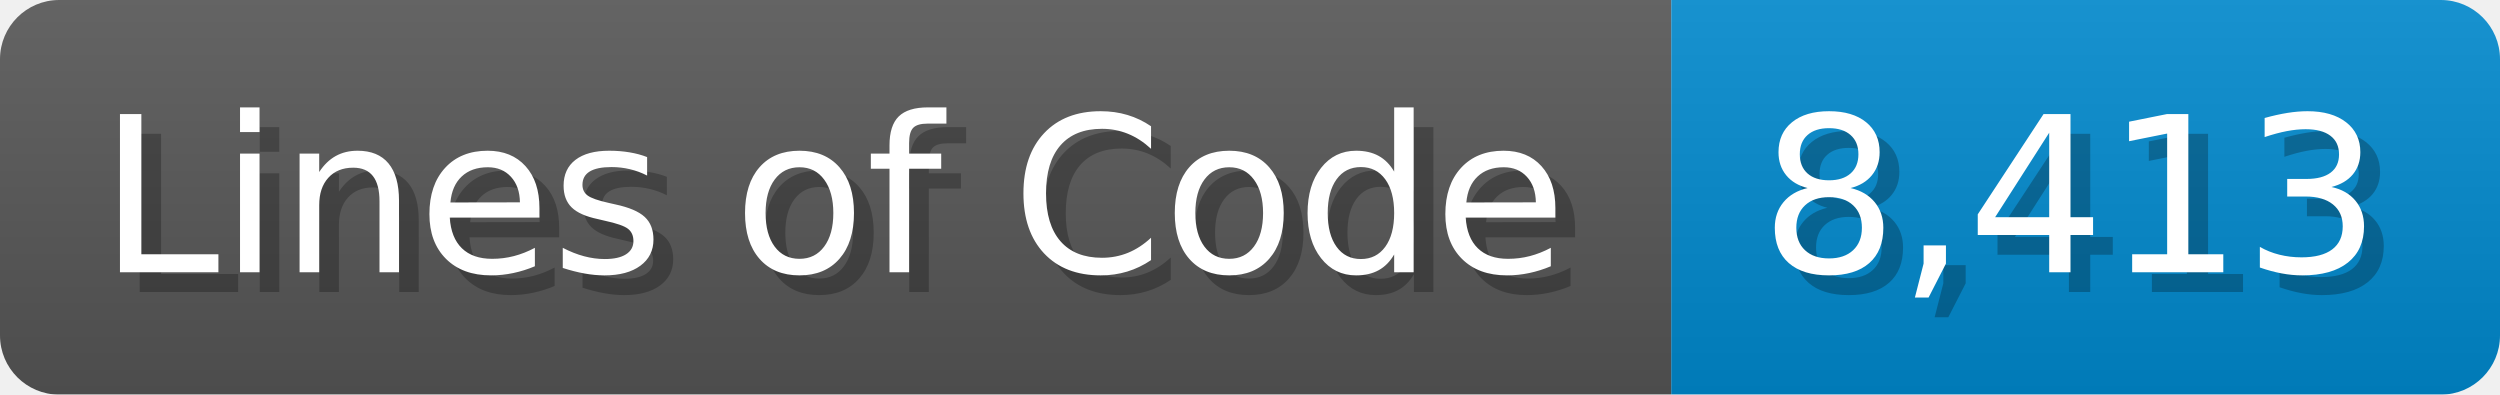
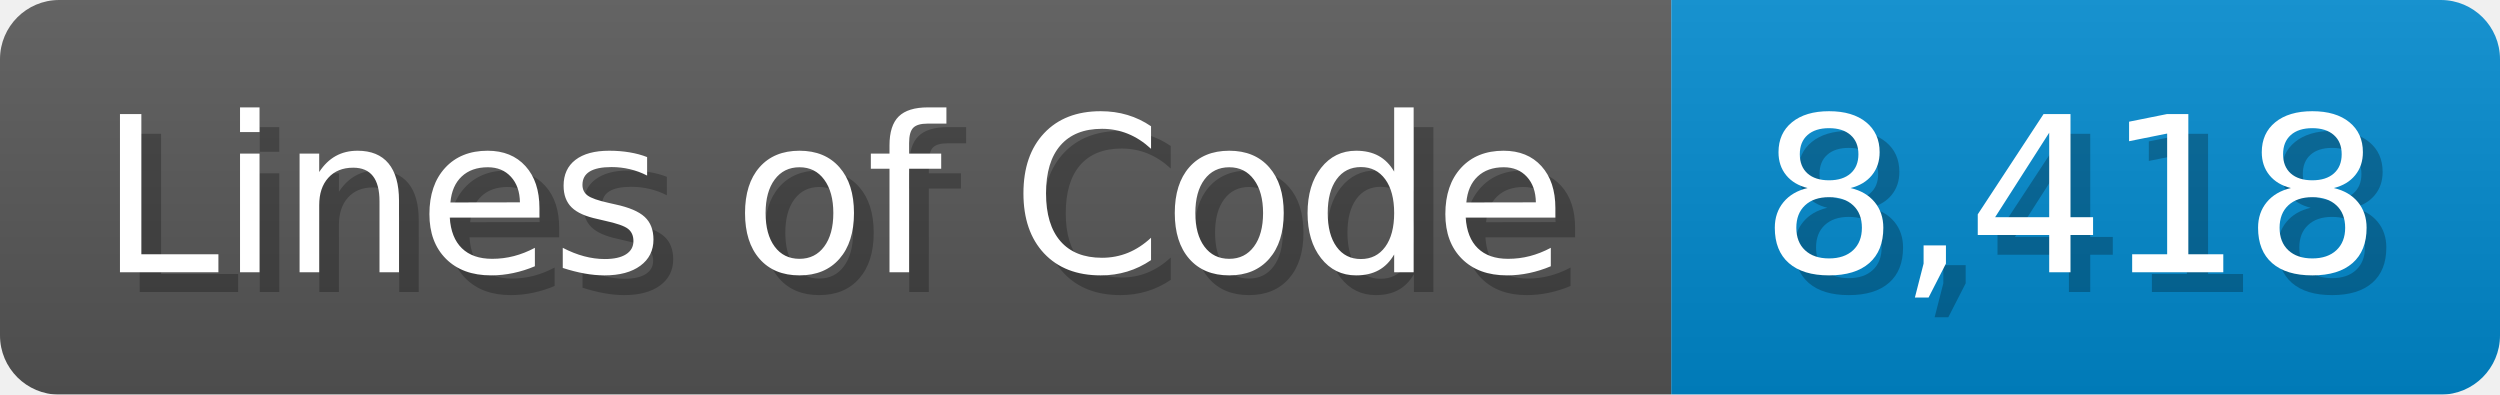
<svg xmlns="http://www.w3.org/2000/svg" width="126.7" height="20" viewBox="0 0 1267 200">
  <linearGradient id="a" x2="0" y2="100%">
    <stop offset="0" stop-opacity=".1" stop-color="#EEE" />
    <stop offset="1" stop-opacity=".1" />
  </linearGradient>
  <mask id="m">
    <rect width="1267" height="200" rx="30" fill="#FFF" />
  </mask>
  <g mask="url(#m)">
    <rect width="847" height="200" fill="#555" />
    <rect width="420" height="200" fill="#08C" x="847" />
    <rect width="1267" height="200" fill="url(#a)" />
  </g>
  <g fill="#fff" text-anchor="start" font-family="Verdana,DejaVu Sans,sans-serif" font-size="110">
    <text x="60" y="148" textLength="747" fill="#000" opacity="0.25">Lines of Code</text>
    <text x="50" y="138" textLength="747">Lines of Code</text>
-     <text x="902" y="148" textLength="320" fill="#000" opacity="0.25">8,413</text>
-     <text x="892" y="138" textLength="320">8,413</text>
+     <text x="902" y="148" textLength="320" fill="#000" opacity="0.25">8,418</text>
+     <text x="892" y="138" textLength="320">8,418</text>
  </g>
</svg>
